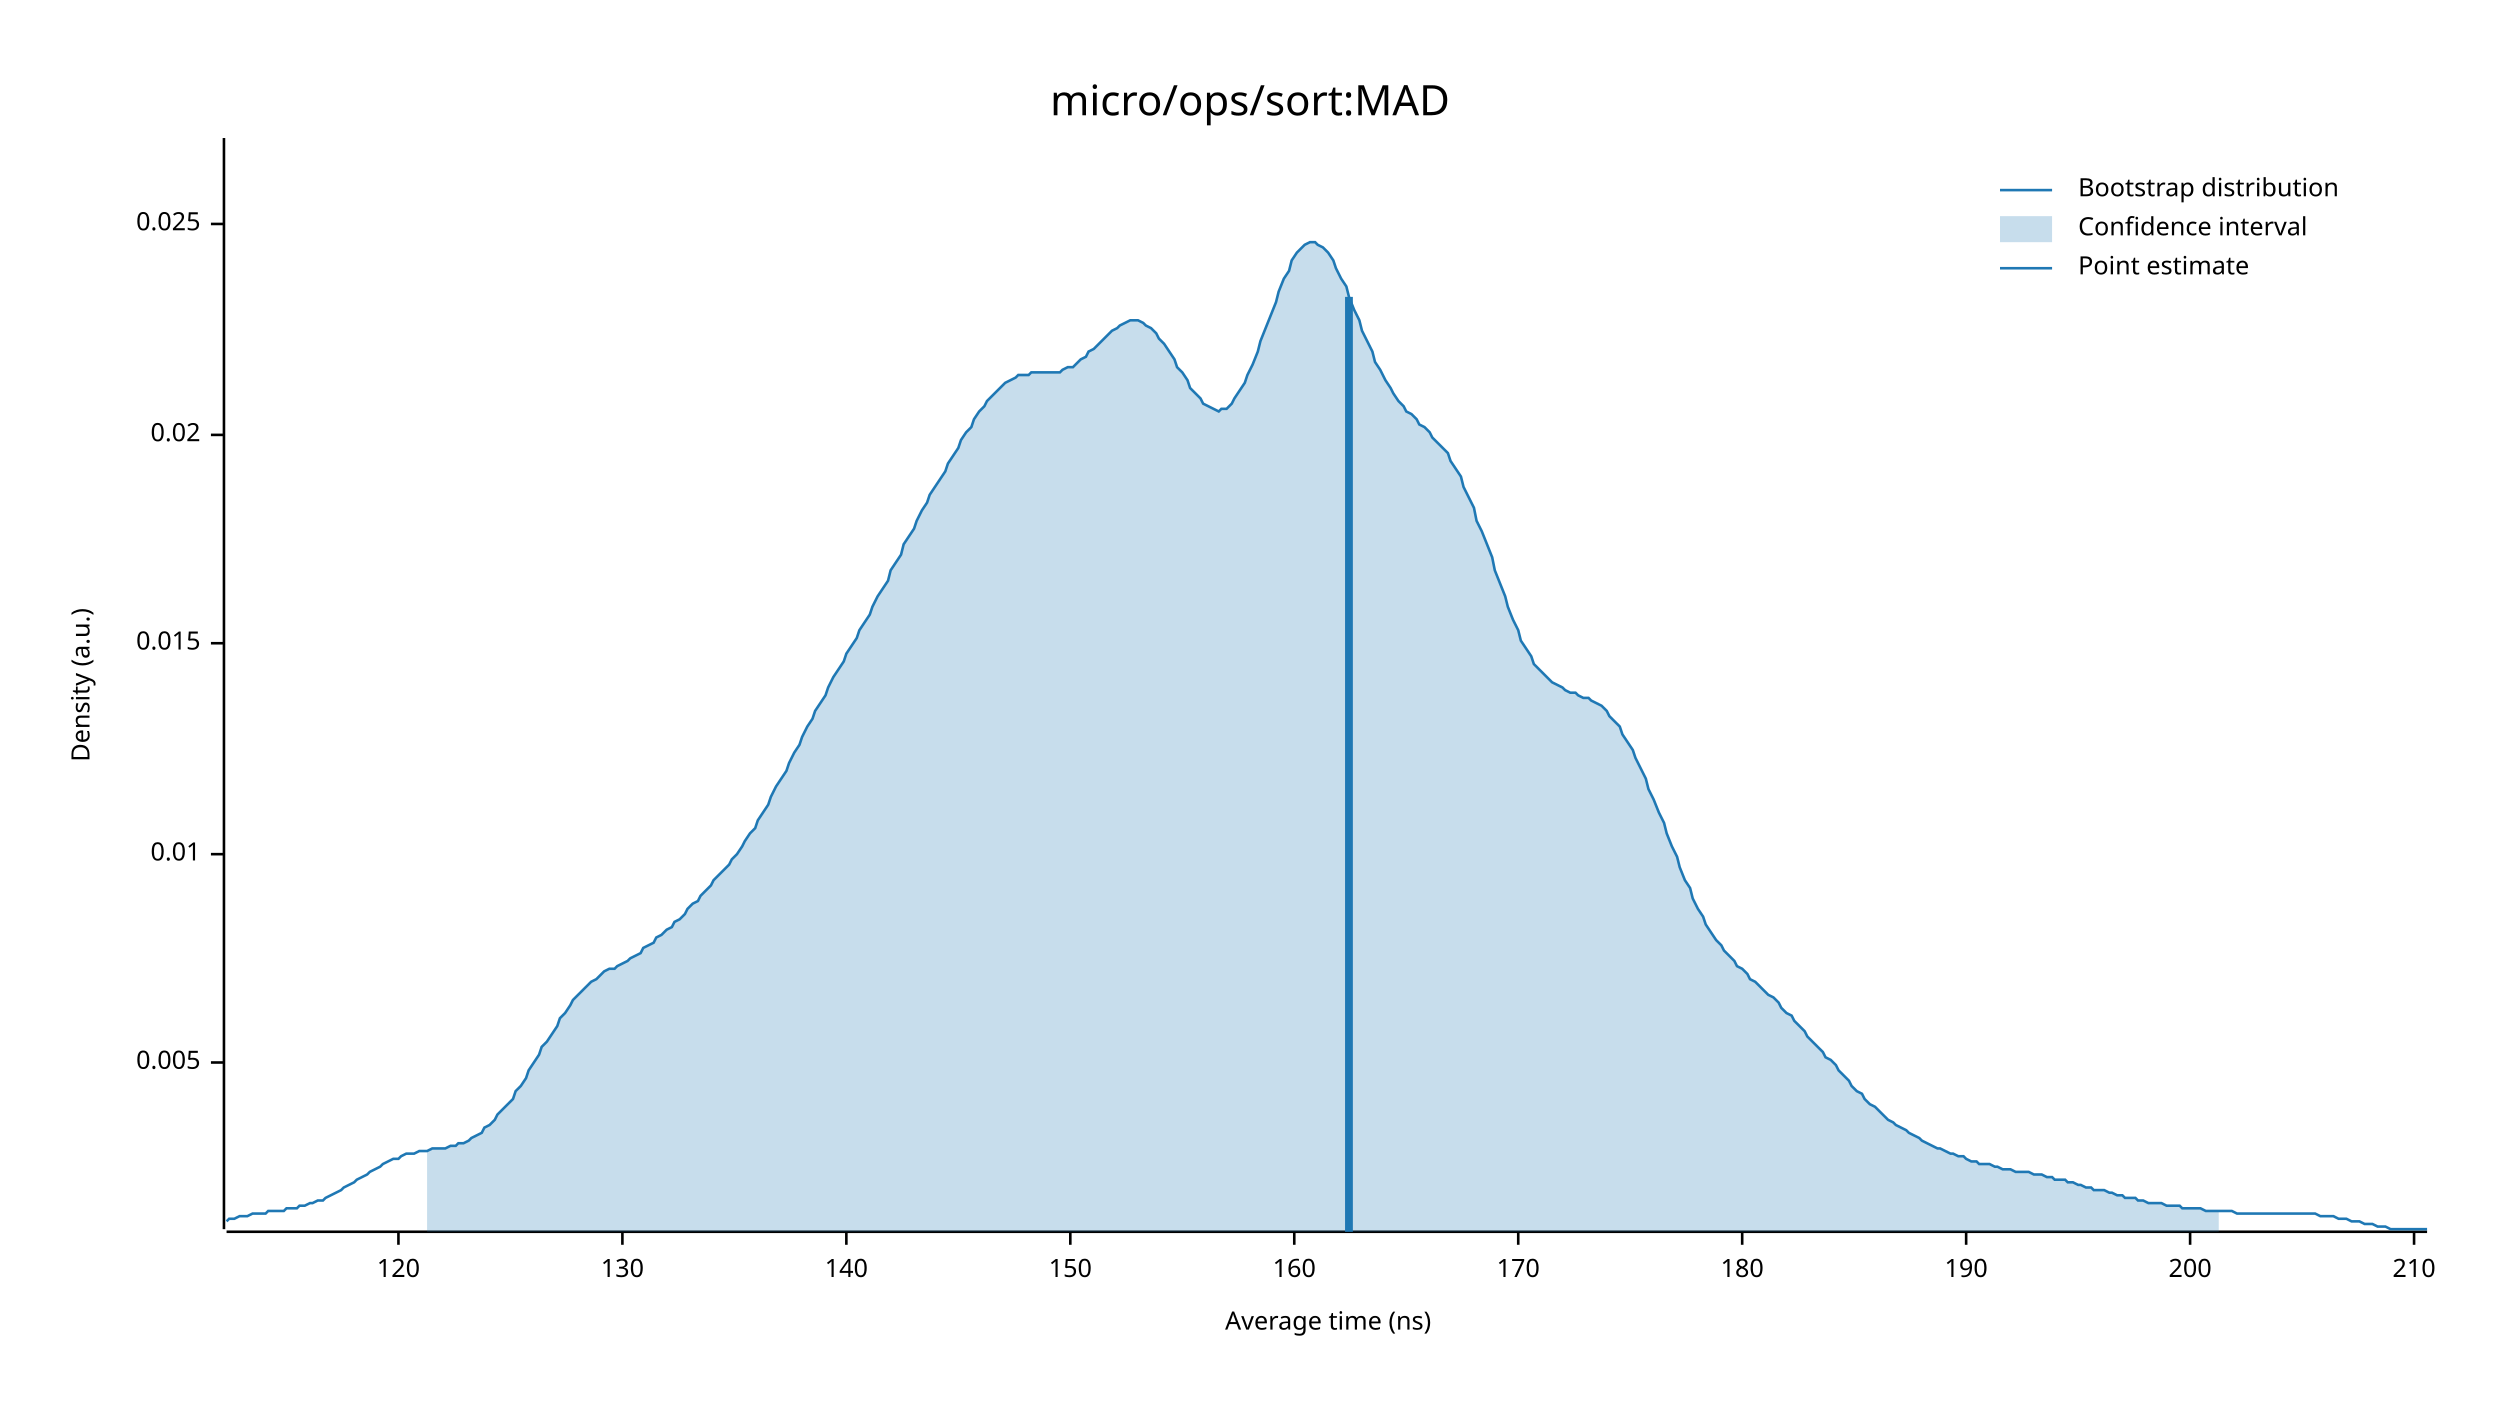
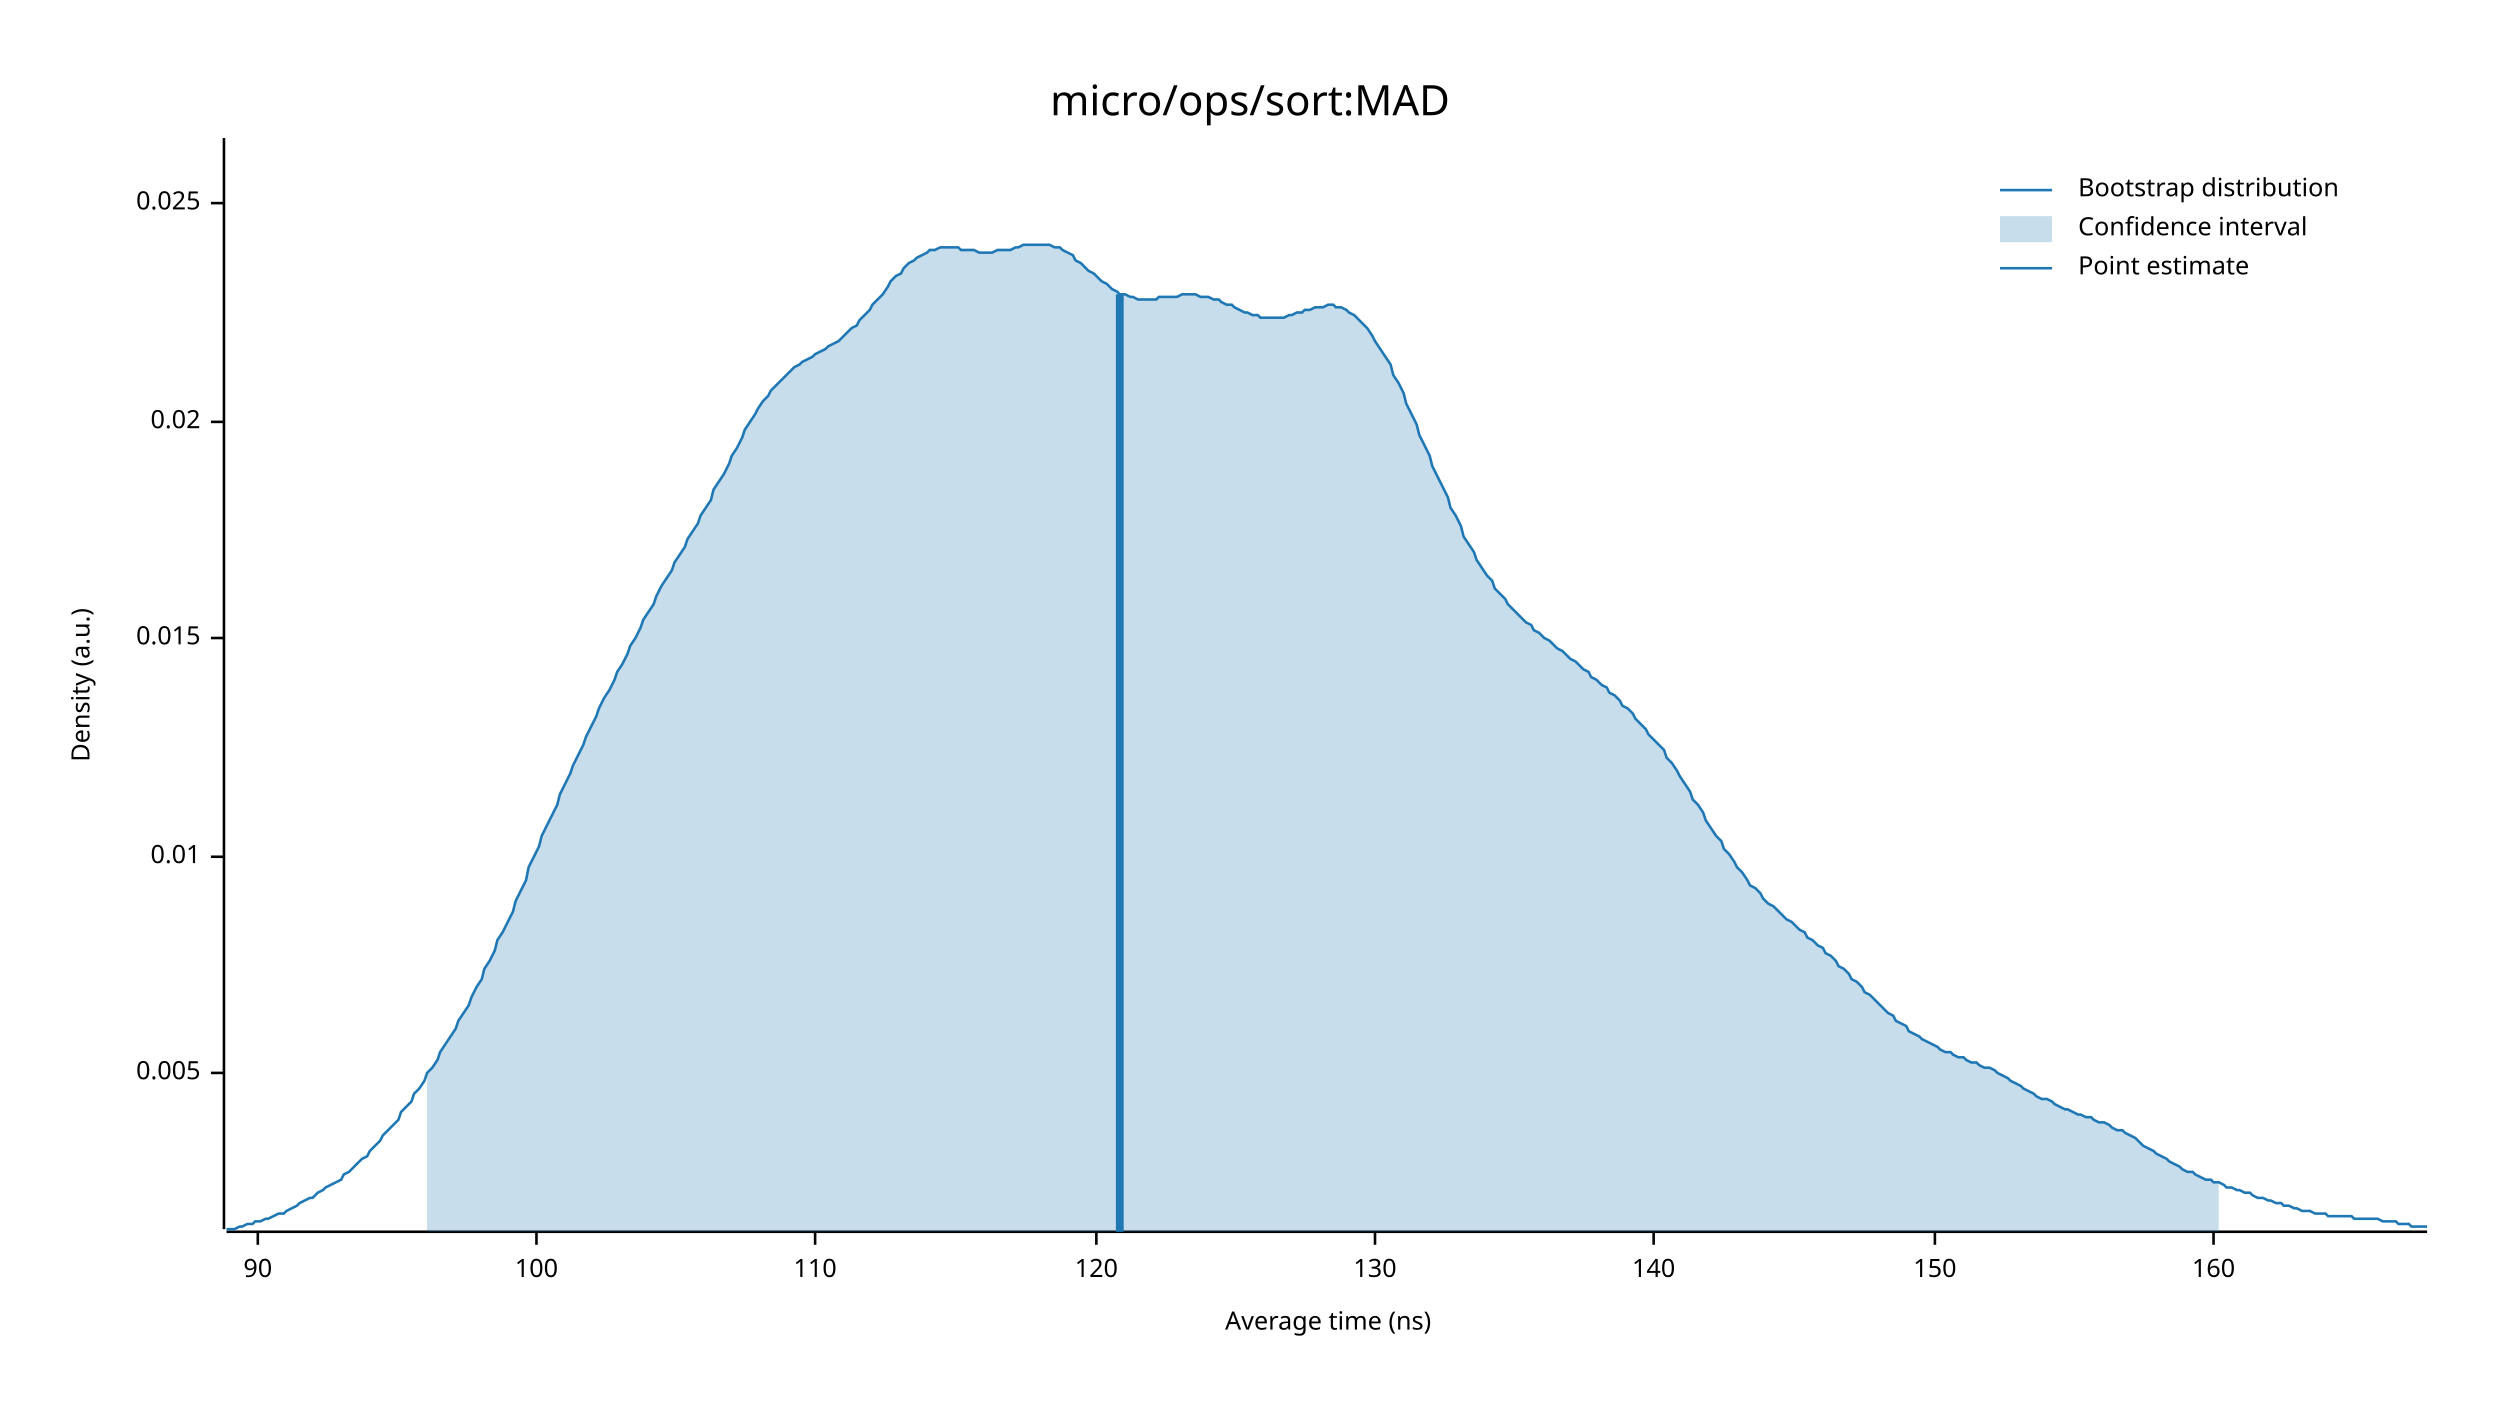
<svg xmlns="http://www.w3.org/2000/svg" width="960" height="540" viewBox="0 0 960 540">
  <text x="480" y="32" dy="0.76em" text-anchor="middle" font-family="sans-serif" font-size="16.129" opacity="1" fill="#000000">
micro/ops/sort:MAD
</text>
  <text x="27" y="263" dy="0.76em" text-anchor="middle" font-family="sans-serif" font-size="9.677" opacity="1" fill="#000000" transform="rotate(270, 27, 263)">
Density (a.u.)
</text>
  <text x="510" y="513" dy="-0.5ex" text-anchor="middle" font-family="sans-serif" font-size="9.677" opacity="1" fill="#000000">
Average time (ns)
</text>
  <polyline fill="none" opacity="1" stroke="#000000" stroke-width="1" points="86,53 86,472 " />
-   <text x="77" y="408" dy="0.5ex" text-anchor="end" font-family="sans-serif" font-size="9.677" opacity="1" fill="#000000">
+   <text x="77" y="412" dy="0.5ex" text-anchor="end" font-family="sans-serif" font-size="9.677" opacity="1" fill="#000000">
0.005
</text>
-   <polyline fill="none" opacity="1" stroke="#000000" stroke-width="1" points="81,408 86,408 " />
-   <text x="77" y="328" dy="0.5ex" text-anchor="end" font-family="sans-serif" font-size="9.677" opacity="1" fill="#000000">
+   <polyline fill="none" opacity="1" stroke="#000000" stroke-width="1" points="81,412 86,412 " />
+   <text x="77" y="329" dy="0.5ex" text-anchor="end" font-family="sans-serif" font-size="9.677" opacity="1" fill="#000000">
0.01
</text>
-   <polyline fill="none" opacity="1" stroke="#000000" stroke-width="1" points="81,328 86,328 " />
-   <text x="77" y="247" dy="0.5ex" text-anchor="end" font-family="sans-serif" font-size="9.677" opacity="1" fill="#000000">
+   <polyline fill="none" opacity="1" stroke="#000000" stroke-width="1" points="81,329 86,329 " />
+   <text x="77" y="245" dy="0.5ex" text-anchor="end" font-family="sans-serif" font-size="9.677" opacity="1" fill="#000000">
0.015
</text>
-   <polyline fill="none" opacity="1" stroke="#000000" stroke-width="1" points="81,247 86,247 " />
-   <text x="77" y="167" dy="0.5ex" text-anchor="end" font-family="sans-serif" font-size="9.677" opacity="1" fill="#000000">
+   <polyline fill="none" opacity="1" stroke="#000000" stroke-width="1" points="81,245 86,245 " />
+   <text x="77" y="162" dy="0.5ex" text-anchor="end" font-family="sans-serif" font-size="9.677" opacity="1" fill="#000000">
0.02
</text>
-   <polyline fill="none" opacity="1" stroke="#000000" stroke-width="1" points="81,167 86,167 " />
-   <text x="77" y="86" dy="0.5ex" text-anchor="end" font-family="sans-serif" font-size="9.677" opacity="1" fill="#000000">
+   <polyline fill="none" opacity="1" stroke="#000000" stroke-width="1" points="81,162 86,162 " />
+   <text x="77" y="78" dy="0.5ex" text-anchor="end" font-family="sans-serif" font-size="9.677" opacity="1" fill="#000000">
0.025
</text>
-   <polyline fill="none" opacity="1" stroke="#000000" stroke-width="1" points="81,86 86,86 " />
+   <polyline fill="none" opacity="1" stroke="#000000" stroke-width="1" points="81,78 86,78 " />
  <polyline fill="none" opacity="1" stroke="#000000" stroke-width="1" points="87,473 932,473 " />
-   <text x="153" y="483" dy="0.76em" text-anchor="middle" font-family="sans-serif" font-size="9.677" opacity="1" fill="#000000">
+   <text x="99" y="483" dy="0.76em" text-anchor="middle" font-family="sans-serif" font-size="9.677" opacity="1" fill="#000000">
+ 90
+ </text>
+   <polyline fill="none" opacity="1" stroke="#000000" stroke-width="1" points="99,473 99,478 " />
+   <text x="206" y="483" dy="0.76em" text-anchor="middle" font-family="sans-serif" font-size="9.677" opacity="1" fill="#000000">
+ 100
+ </text>
+   <polyline fill="none" opacity="1" stroke="#000000" stroke-width="1" points="206,473 206,478 " />
+   <text x="313" y="483" dy="0.76em" text-anchor="middle" font-family="sans-serif" font-size="9.677" opacity="1" fill="#000000">
+ 110
+ </text>
+   <polyline fill="none" opacity="1" stroke="#000000" stroke-width="1" points="313,473 313,478 " />
+   <text x="421" y="483" dy="0.76em" text-anchor="middle" font-family="sans-serif" font-size="9.677" opacity="1" fill="#000000">
120
</text>
-   <polyline fill="none" opacity="1" stroke="#000000" stroke-width="1" points="153,473 153,478 " />
-   <text x="239" y="483" dy="0.76em" text-anchor="middle" font-family="sans-serif" font-size="9.677" opacity="1" fill="#000000">
+   <polyline fill="none" opacity="1" stroke="#000000" stroke-width="1" points="421,473 421,478 " />
+   <text x="528" y="483" dy="0.76em" text-anchor="middle" font-family="sans-serif" font-size="9.677" opacity="1" fill="#000000">
130
</text>
-   <polyline fill="none" opacity="1" stroke="#000000" stroke-width="1" points="239,473 239,478 " />
-   <text x="325" y="483" dy="0.76em" text-anchor="middle" font-family="sans-serif" font-size="9.677" opacity="1" fill="#000000">
+   <polyline fill="none" opacity="1" stroke="#000000" stroke-width="1" points="528,473 528,478 " />
+   <text x="635" y="483" dy="0.76em" text-anchor="middle" font-family="sans-serif" font-size="9.677" opacity="1" fill="#000000">
140
</text>
-   <polyline fill="none" opacity="1" stroke="#000000" stroke-width="1" points="325,473 325,478 " />
-   <text x="411" y="483" dy="0.76em" text-anchor="middle" font-family="sans-serif" font-size="9.677" opacity="1" fill="#000000">
+   <polyline fill="none" opacity="1" stroke="#000000" stroke-width="1" points="635,473 635,478 " />
+   <text x="743" y="483" dy="0.76em" text-anchor="middle" font-family="sans-serif" font-size="9.677" opacity="1" fill="#000000">
150
</text>
-   <polyline fill="none" opacity="1" stroke="#000000" stroke-width="1" points="411,473 411,478 " />
-   <text x="497" y="483" dy="0.76em" text-anchor="middle" font-family="sans-serif" font-size="9.677" opacity="1" fill="#000000">
+   <polyline fill="none" opacity="1" stroke="#000000" stroke-width="1" points="743,473 743,478 " />
+   <text x="850" y="483" dy="0.76em" text-anchor="middle" font-family="sans-serif" font-size="9.677" opacity="1" fill="#000000">
160
</text>
-   <polyline fill="none" opacity="1" stroke="#000000" stroke-width="1" points="497,473 497,478 " />
-   <text x="583" y="483" dy="0.76em" text-anchor="middle" font-family="sans-serif" font-size="9.677" opacity="1" fill="#000000">
- 170
- </text>
-   <polyline fill="none" opacity="1" stroke="#000000" stroke-width="1" points="583,473 583,478 " />
-   <text x="669" y="483" dy="0.76em" text-anchor="middle" font-family="sans-serif" font-size="9.677" opacity="1" fill="#000000">
- 180
- </text>
-   <polyline fill="none" opacity="1" stroke="#000000" stroke-width="1" points="669,473 669,478 " />
-   <text x="755" y="483" dy="0.76em" text-anchor="middle" font-family="sans-serif" font-size="9.677" opacity="1" fill="#000000">
- 190
- </text>
-   <polyline fill="none" opacity="1" stroke="#000000" stroke-width="1" points="755,473 755,478 " />
-   <text x="841" y="483" dy="0.76em" text-anchor="middle" font-family="sans-serif" font-size="9.677" opacity="1" fill="#000000">
- 200
- </text>
-   <polyline fill="none" opacity="1" stroke="#000000" stroke-width="1" points="841,473 841,478 " />
-   <text x="927" y="483" dy="0.76em" text-anchor="middle" font-family="sans-serif" font-size="9.677" opacity="1" fill="#000000">
- 210
- </text>
-   <polyline fill="none" opacity="1" stroke="#000000" stroke-width="1" points="927,473 927,478 " />
-   <polyline fill="none" opacity="1" stroke="#1F78B4" stroke-width="1" points="87,469 88,468 90,468 92,467 93,467 95,467 97,466 98,466 100,466 102,466 103,465 105,465 107,465 109,465 110,464 112,464 114,464 115,463 117,463 119,462 120,462 122,461 124,461 125,460 127,459 129,458 131,457 132,456 134,455 136,454 137,453 139,452 141,451 142,450 144,449 146,448 147,447 149,446 151,445 153,445 154,444 156,443 158,443 159,443 161,442 163,442 164,442 166,441 168,441 169,441 171,441 173,440 175,440 176,439 178,439 180,438 181,437 183,436 185,435 186,433 188,432 190,430 191,428 193,426 195,424 197,422 198,419 200,417 202,414 203,411 205,408 207,405 208,402 210,400 212,397 214,394 215,391 217,389 219,386 220,384 222,382 224,380 225,379 227,377 229,376 230,375 232,373 234,372 236,372 237,371 239,370 241,369 242,368 244,367 246,366 247,364 249,363 251,362 252,360 254,359 256,357 258,356 259,354 261,353 263,351 264,349 266,347 268,346 269,344 271,342 273,340 274,338 276,336 278,334 280,332 281,330 283,328 285,325 286,323 288,320 290,318 291,315 293,312 295,309 296,306 298,302 300,299 302,296 303,293 305,289 307,286 308,283 310,279 312,276 313,273 315,270 317,267 318,264 320,260 322,257 324,254 325,251 327,248 329,245 330,242 332,239 334,236 335,233 337,229 339,226 341,223 342,219 344,216 346,213 347,209 349,206 351,203 352,200 354,196 356,193 357,190 359,187 361,184 363,181 364,178 366,175 368,172 369,169 371,166 373,164 374,161 376,158 378,156 379,154 381,152 383,150 385,148 386,147 388,146 390,145 391,144 393,144 395,144 396,143 398,143 400,143 401,143 403,143 405,143 407,143 408,142 410,141 412,141 413,140 415,138 417,137 418,135 420,134 422,132 423,131 425,129 427,127 429,126 430,125 432,124 434,123 435,123 437,123 439,124 440,125 442,126 444,128 445,130 447,132 449,135 451,138 452,141 454,143 456,146 457,149 459,151 461,153 462,155 464,156 466,157 468,158 469,157 471,157 473,155 474,153 476,150 478,147 479,144 481,140 483,135 484,131 486,126 488,121 490,116 491,112 493,107 495,104 496,100 498,97 500,95 501,94 503,93 505,93 506,94 508,95 510,97 512,100 513,103 515,107 517,110 518,114 520,119 522,123 523,127 525,131 527,135 528,139 530,142 532,146 534,149 535,151 537,154 539,156 540,158 542,159 544,161 545,163 547,164 549,166 550,168 552,170 554,172 556,174 557,177 559,180 561,183 562,187 564,191 566,195 567,200 569,204 571,209 573,214 574,219 576,224 578,229 579,233 581,238 583,242 584,246 586,249 588,252 589,255 591,257 593,259 595,261 596,262 598,263 600,264 601,265 603,266 605,266 606,267 608,268 610,268 611,269 613,270 615,271 617,273 618,275 620,277 622,279 623,282 625,285 627,288 628,291 630,295 632,299 633,303 635,307 637,312 639,316 640,320 642,325 644,329 645,333 647,338 649,341 650,345 652,349 654,352 655,355 657,358 659,361 661,363 662,365 664,367 666,369 667,371 669,372 671,374 672,376 674,377 676,379 677,380 679,382 681,383 683,385 684,387 686,389 688,390 689,392 691,394 693,396 694,398 696,400 698,402 700,404 701,406 703,407 705,409 706,411 708,413 710,415 711,417 713,419 715,420 716,422 718,424 720,425 722,427 723,428 725,430 727,431 728,432 730,433 732,434 733,435 735,436 737,437 738,438 740,439 742,440 744,441 745,441 747,442 749,443 750,443 752,444 754,444 755,445 757,446 759,446 760,447 762,447 764,447 766,448 767,448 769,449 771,449 772,449 774,450 776,450 777,450 779,450 781,451 782,451 784,451 786,452 788,452 789,453 791,453 793,453 794,454 796,454 798,455 799,455 801,456 803,456 804,457 806,457 808,457 810,458 811,458 813,459 815,459 816,460 818,460 820,460 821,461 823,461 825,462 827,462 828,462 830,462 832,463 833,463 835,463 837,463 838,464 840,464 842,464 843,464 845,464 847,465 849,465 850,465 852,465 854,465 855,465 857,465 859,466 860,466 862,466 864,466 865,466 867,466 869,466 871,466 872,466 874,466 876,466 877,466 879,466 881,466 882,466 884,466 886,466 887,466 889,466 891,467 893,467 894,467 896,467 898,468 899,468 901,468 903,469 904,469 906,469 908,470 909,470 911,470 913,471 915,471 916,471 918,472 920,472 921,472 923,472 925,472 926,472 928,472 930,472 932,472 " />
-   <polygon opacity="0.25" fill="#1F78B4" points="164,442 166,441 168,441 169,441 171,441 173,440 175,440 176,439 178,439 180,438 181,437 183,436 185,435 186,433 188,432 190,430 191,428 193,426 195,424 197,422 198,419 200,417 202,414 203,411 205,408 207,405 208,402 210,400 212,397 214,394 215,391 217,389 219,386 220,384 222,382 224,380 225,379 227,377 229,376 230,375 232,373 234,372 236,372 237,371 239,370 241,369 242,368 244,367 246,366 247,364 249,363 251,362 252,360 254,359 256,357 258,356 259,354 261,353 263,351 264,349 266,347 268,346 269,344 271,342 273,340 274,338 276,336 278,334 280,332 281,330 283,328 285,325 286,323 288,320 290,318 291,315 293,312 295,309 296,306 298,302 300,299 302,296 303,293 305,289 307,286 308,283 310,279 312,276 313,273 315,270 317,267 318,264 320,260 322,257 324,254 325,251 327,248 329,245 330,242 332,239 334,236 335,233 337,229 339,226 341,223 342,219 344,216 346,213 347,209 349,206 351,203 352,200 354,196 356,193 357,190 359,187 361,184 363,181 364,178 366,175 368,172 369,169 371,166 373,164 374,161 376,158 378,156 379,154 381,152 383,150 385,148 386,147 388,146 390,145 391,144 393,144 395,144 396,143 398,143 400,143 401,143 403,143 405,143 407,143 408,142 410,141 412,141 413,140 415,138 417,137 418,135 420,134 422,132 423,131 425,129 427,127 429,126 430,125 432,124 434,123 435,123 437,123 439,124 440,125 442,126 444,128 445,130 447,132 449,135 451,138 452,141 454,143 456,146 457,149 459,151 461,153 462,155 464,156 466,157 468,158 469,157 471,157 473,155 474,153 476,150 478,147 479,144 481,140 483,135 484,131 486,126 488,121 490,116 491,112 493,107 495,104 496,100 498,97 500,95 501,94 503,93 505,93 506,94 508,95 510,97 512,100 513,103 515,107 517,110 518,114 520,119 522,123 523,127 525,131 527,135 528,139 530,142 532,146 534,149 535,151 537,154 539,156 540,158 542,159 544,161 545,163 547,164 549,166 550,168 552,170 554,172 556,174 557,177 559,180 561,183 562,187 564,191 566,195 567,200 569,204 571,209 573,214 574,219 576,224 578,229 579,233 581,238 583,242 584,246 586,249 588,252 589,255 591,257 593,259 595,261 596,262 598,263 600,264 601,265 603,266 605,266 606,267 608,268 610,268 611,269 613,270 615,271 617,273 618,275 620,277 622,279 623,282 625,285 627,288 628,291 630,295 632,299 633,303 635,307 637,312 639,316 640,320 642,325 644,329 645,333 647,338 649,341 650,345 652,349 654,352 655,355 657,358 659,361 661,363 662,365 664,367 666,369 667,371 669,372 671,374 672,376 674,377 676,379 677,380 679,382 681,383 683,385 684,387 686,389 688,390 689,392 691,394 693,396 694,398 696,400 698,402 700,404 701,406 703,407 705,409 706,411 708,413 710,415 711,417 713,419 715,420 716,422 718,424 720,425 722,427 723,428 725,430 727,431 728,432 730,433 732,434 733,435 735,436 737,437 738,438 740,439 742,440 744,441 745,441 747,442 749,443 750,443 752,444 754,444 755,445 757,446 759,446 760,447 762,447 764,447 766,448 767,448 769,449 771,449 772,449 774,450 776,450 777,450 779,450 781,451 782,451 784,451 786,452 788,452 789,453 791,453 793,453 794,454 796,454 798,455 799,455 801,456 803,456 804,457 806,457 808,457 810,458 811,458 813,459 815,459 816,460 818,460 820,460 821,461 823,461 825,462 827,462 828,462 830,462 832,463 833,463 835,463 837,463 838,464 840,464 842,464 843,464 845,464 847,465 849,465 850,465 852,465 852,473 164,473 " />
-   <polyline fill="none" opacity="1" stroke="#1F78B4" stroke-width="3" points="518,473 518,114 " />
+   <polyline fill="none" opacity="1" stroke="#000000" stroke-width="1" points="850,473 850,478 " />
+   <polyline fill="none" opacity="1" stroke="#1F78B4" stroke-width="1" points="87,472 88,472 90,472 92,471 93,471 95,470 97,470 98,469 100,469 102,468 103,468 105,467 107,466 109,466 110,465 112,464 114,463 115,462 117,461 119,460 120,460 122,458 124,457 125,456 127,455 129,454 131,453 132,451 134,450 136,448 137,447 139,445 141,444 142,442 144,440 146,438 147,436 149,434 151,432 153,430 154,427 156,425 158,423 159,420 161,418 163,415 164,412 166,410 168,407 169,404 171,401 173,398 175,395 176,392 178,389 180,386 181,383 183,379 185,376 186,372 188,369 190,365 191,361 193,358 195,354 197,350 198,346 200,342 202,338 203,333 205,329 207,325 208,321 210,317 212,313 214,309 215,305 217,301 219,297 220,294 222,290 224,286 225,283 227,279 229,275 230,272 232,268 234,265 236,261 237,258 239,255 241,251 242,248 244,245 246,241 247,238 249,235 251,232 252,229 254,225 256,222 258,219 259,216 261,213 263,210 264,207 266,204 268,201 269,198 271,195 273,192 274,188 276,185 278,182 280,178 281,175 283,172 285,168 286,165 288,162 290,159 291,157 293,154 295,152 296,150 298,148 300,146 302,144 303,143 305,141 307,140 308,139 310,138 312,137 313,136 315,135 317,134 318,133 320,132 322,131 324,129 325,128 327,126 329,125 330,123 332,121 334,119 335,117 337,115 339,113 341,110 342,108 344,106 346,105 347,103 349,101 351,100 352,99 354,98 356,97 357,96 359,96 361,95 363,95 364,95 366,95 368,95 369,96 371,96 373,96 374,96 376,97 378,97 379,97 381,97 383,96 385,96 386,96 388,96 390,95 391,95 393,94 395,94 396,94 398,94 400,94 401,94 403,94 405,95 407,95 408,96 410,97 412,98 413,100 415,101 417,103 418,104 420,105 422,107 423,108 425,109 427,111 429,112 430,113 432,113 434,114 435,114 437,115 439,115 440,115 442,115 444,115 445,114 447,114 449,114 451,114 452,114 454,113 456,113 457,113 459,113 461,114 462,114 464,114 466,115 468,115 469,116 471,117 473,117 474,118 476,119 478,120 479,120 481,121 483,121 484,122 486,122 488,122 490,122 491,122 493,122 495,121 496,121 498,120 500,120 501,119 503,119 505,118 506,118 508,118 510,117 512,117 513,118 515,118 517,119 518,120 520,121 522,123 523,124 525,126 527,129 528,131 530,134 532,137 534,140 535,144 537,147 539,151 540,155 542,159 544,163 545,167 547,171 549,175 550,179 552,183 554,187 556,191 557,195 559,198 561,202 562,206 564,209 566,212 567,215 569,218 571,221 573,223 574,226 576,228 578,230 579,232 581,234 583,236 584,237 586,239 588,240 589,242 591,243 593,245 595,246 596,247 598,249 600,250 601,251 603,253 605,254 606,255 608,257 610,258 611,260 613,261 615,263 617,264 618,266 620,267 622,269 623,271 625,272 627,274 628,276 630,278 632,280 633,282 635,284 637,286 639,288 640,291 642,293 644,296 645,298 647,301 649,304 650,307 652,309 654,312 655,315 657,318 659,321 661,323 662,326 664,328 666,331 667,333 669,335 671,338 672,340 674,341 676,343 677,345 679,347 681,348 683,350 684,351 686,353 688,354 689,355 691,357 693,358 694,360 696,361 698,363 700,364 701,366 703,367 705,369 706,371 708,372 710,374 711,376 713,377 715,379 716,381 718,382 720,384 722,386 723,387 725,389 727,390 728,392 730,393 732,394 733,396 735,397 737,398 738,399 740,400 742,401 744,402 745,403 747,404 749,404 750,405 752,406 754,406 755,407 757,408 759,408 760,409 762,410 764,410 766,411 767,412 769,413 771,414 772,415 774,416 776,417 777,418 779,419 781,420 782,421 784,422 786,422 788,423 789,424 791,425 793,426 794,426 796,427 798,428 799,428 801,429 803,429 804,430 806,431 808,431 810,432 811,433 813,434 815,434 816,435 818,436 820,437 821,438 823,440 825,441 827,442 828,443 830,444 832,445 833,446 835,447 837,448 838,449 840,450 842,450 843,451 845,452 847,453 849,453 850,454 852,454 854,455 855,456 857,456 859,457 860,457 862,458 864,458 865,459 867,460 869,460 871,461 872,461 874,462 876,462 877,463 879,463 881,464 882,464 884,465 886,465 887,465 889,466 891,466 893,466 894,467 896,467 898,467 899,467 901,467 903,467 904,468 906,468 908,468 909,468 911,468 913,468 915,469 916,469 918,469 920,469 921,470 923,470 925,470 926,471 928,471 930,471 932,471 " />
+   <polygon opacity="0.25" fill="#1F78B4" points="164,412 166,410 168,407 169,404 171,401 173,398 175,395 176,392 178,389 180,386 181,383 183,379 185,376 186,372 188,369 190,365 191,361 193,358 195,354 197,350 198,346 200,342 202,338 203,333 205,329 207,325 208,321 210,317 212,313 214,309 215,305 217,301 219,297 220,294 222,290 224,286 225,283 227,279 229,275 230,272 232,268 234,265 236,261 237,258 239,255 241,251 242,248 244,245 246,241 247,238 249,235 251,232 252,229 254,225 256,222 258,219 259,216 261,213 263,210 264,207 266,204 268,201 269,198 271,195 273,192 274,188 276,185 278,182 280,178 281,175 283,172 285,168 286,165 288,162 290,159 291,157 293,154 295,152 296,150 298,148 300,146 302,144 303,143 305,141 307,140 308,139 310,138 312,137 313,136 315,135 317,134 318,133 320,132 322,131 324,129 325,128 327,126 329,125 330,123 332,121 334,119 335,117 337,115 339,113 341,110 342,108 344,106 346,105 347,103 349,101 351,100 352,99 354,98 356,97 357,96 359,96 361,95 363,95 364,95 366,95 368,95 369,96 371,96 373,96 374,96 376,97 378,97 379,97 381,97 383,96 385,96 386,96 388,96 390,95 391,95 393,94 395,94 396,94 398,94 400,94 401,94 403,94 405,95 407,95 408,96 410,97 412,98 413,100 415,101 417,103 418,104 420,105 422,107 423,108 425,109 427,111 429,112 430,113 432,113 434,114 435,114 437,115 439,115 440,115 442,115 444,115 445,114 447,114 449,114 451,114 452,114 454,113 456,113 457,113 459,113 461,114 462,114 464,114 466,115 468,115 469,116 471,117 473,117 474,118 476,119 478,120 479,120 481,121 483,121 484,122 486,122 488,122 490,122 491,122 493,122 495,121 496,121 498,120 500,120 501,119 503,119 505,118 506,118 508,118 510,117 512,117 513,118 515,118 517,119 518,120 520,121 522,123 523,124 525,126 527,129 528,131 530,134 532,137 534,140 535,144 537,147 539,151 540,155 542,159 544,163 545,167 547,171 549,175 550,179 552,183 554,187 556,191 557,195 559,198 561,202 562,206 564,209 566,212 567,215 569,218 571,221 573,223 574,226 576,228 578,230 579,232 581,234 583,236 584,237 586,239 588,240 589,242 591,243 593,245 595,246 596,247 598,249 600,250 601,251 603,253 605,254 606,255 608,257 610,258 611,260 613,261 615,263 617,264 618,266 620,267 622,269 623,271 625,272 627,274 628,276 630,278 632,280 633,282 635,284 637,286 639,288 640,291 642,293 644,296 645,298 647,301 649,304 650,307 652,309 654,312 655,315 657,318 659,321 661,323 662,326 664,328 666,331 667,333 669,335 671,338 672,340 674,341 676,343 677,345 679,347 681,348 683,350 684,351 686,353 688,354 689,355 691,357 693,358 694,360 696,361 698,363 700,364 701,366 703,367 705,369 706,371 708,372 710,374 711,376 713,377 715,379 716,381 718,382 720,384 722,386 723,387 725,389 727,390 728,392 730,393 732,394 733,396 735,397 737,398 738,399 740,400 742,401 744,402 745,403 747,404 749,404 750,405 752,406 754,406 755,407 757,408 759,408 760,409 762,410 764,410 766,411 767,412 769,413 771,414 772,415 774,416 776,417 777,418 779,419 781,420 782,421 784,422 786,422 788,423 789,424 791,425 793,426 794,426 796,427 798,428 799,428 801,429 803,429 804,430 806,431 808,431 810,432 811,433 813,434 815,434 816,435 818,436 820,437 821,438 823,440 825,441 827,442 828,443 830,444 832,445 833,446 835,447 837,448 838,449 840,450 842,450 843,451 845,452 847,453 849,453 850,454 852,454 852,473 164,473 " />
+   <polyline fill="none" opacity="1" stroke="#1F78B4" stroke-width="3" points="430,473 430,113 " />
  <text x="798" y="68" dy="0.76em" text-anchor="start" font-family="sans-serif" font-size="9.677" opacity="1" fill="#000000">
Bootstrap distribution
</text>
  <text x="798" y="83" dy="0.76em" text-anchor="start" font-family="sans-serif" font-size="9.677" opacity="1" fill="#000000">
Confidence interval
</text>
  <text x="798" y="98" dy="0.76em" text-anchor="start" font-family="sans-serif" font-size="9.677" opacity="1" fill="#000000">
Point estimate
</text>
  <polyline fill="none" opacity="1" stroke="#1F78B4" stroke-width="1" points="768,73 788,73 " />
  <rect x="768" y="83" width="20" height="10" opacity="0.25" fill="#1F78B4" stroke="none" />
  <polyline fill="none" opacity="1" stroke="#1F78B4" stroke-width="1" points="768,103 788,103 " />
</svg>
